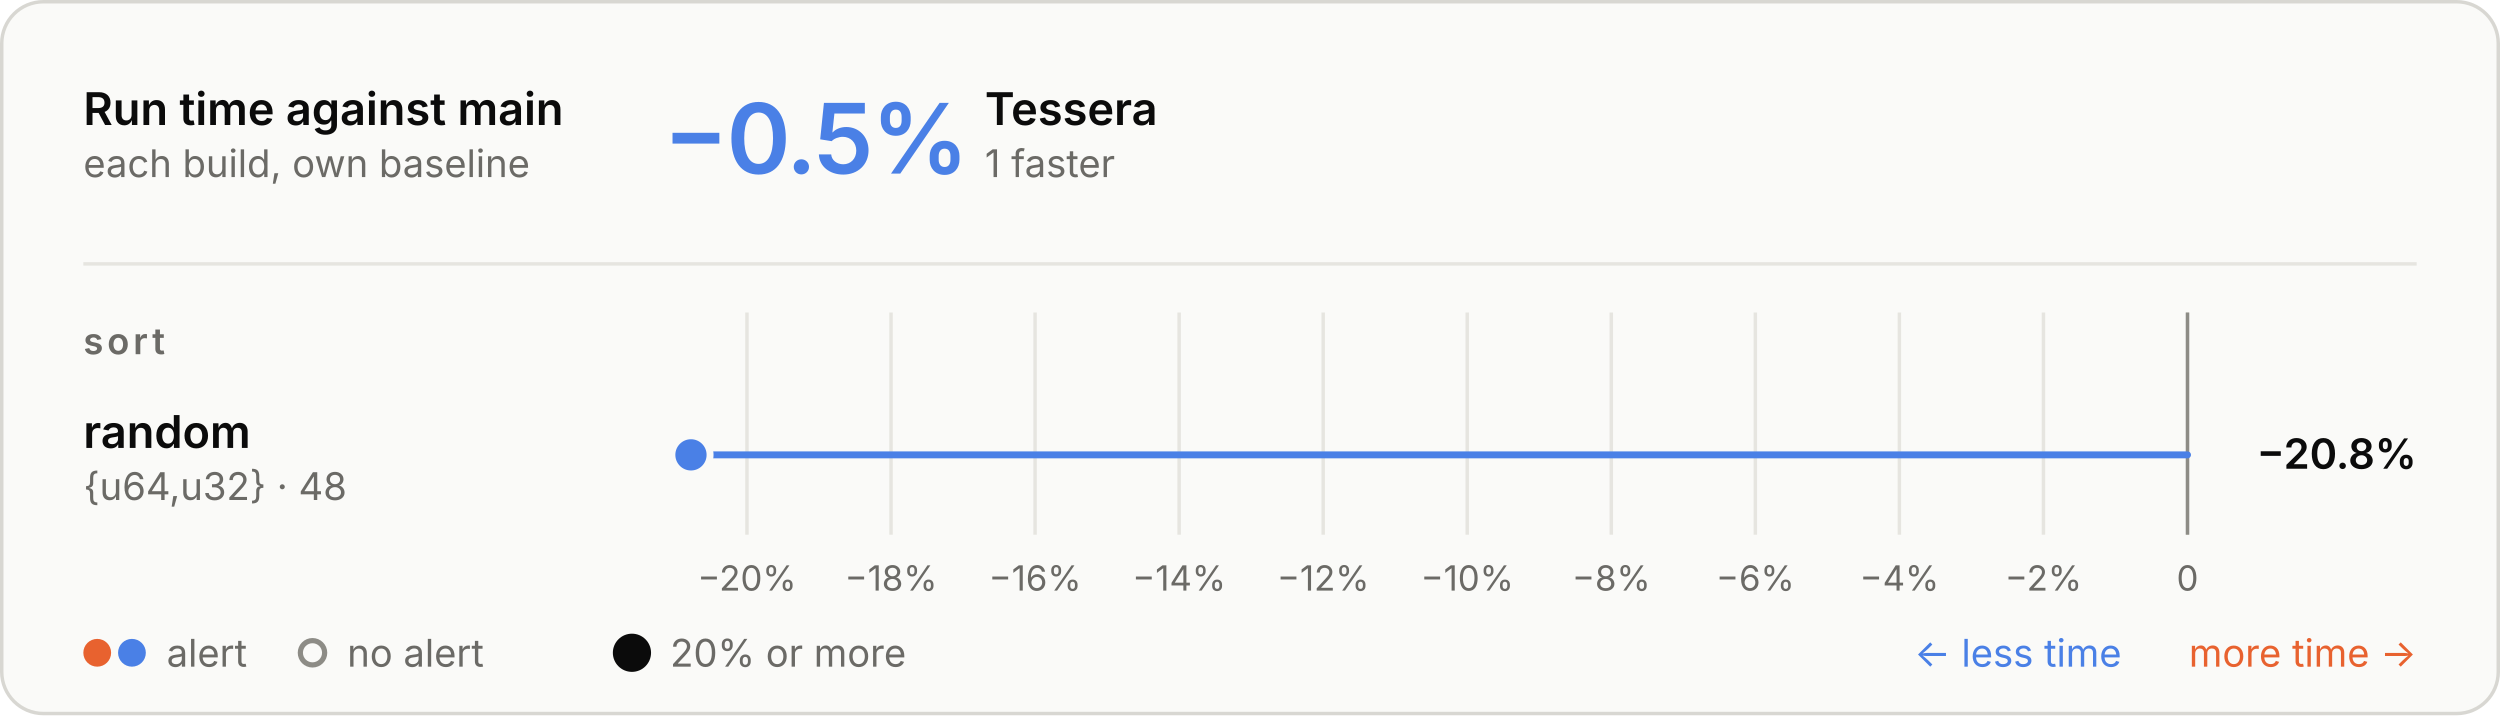
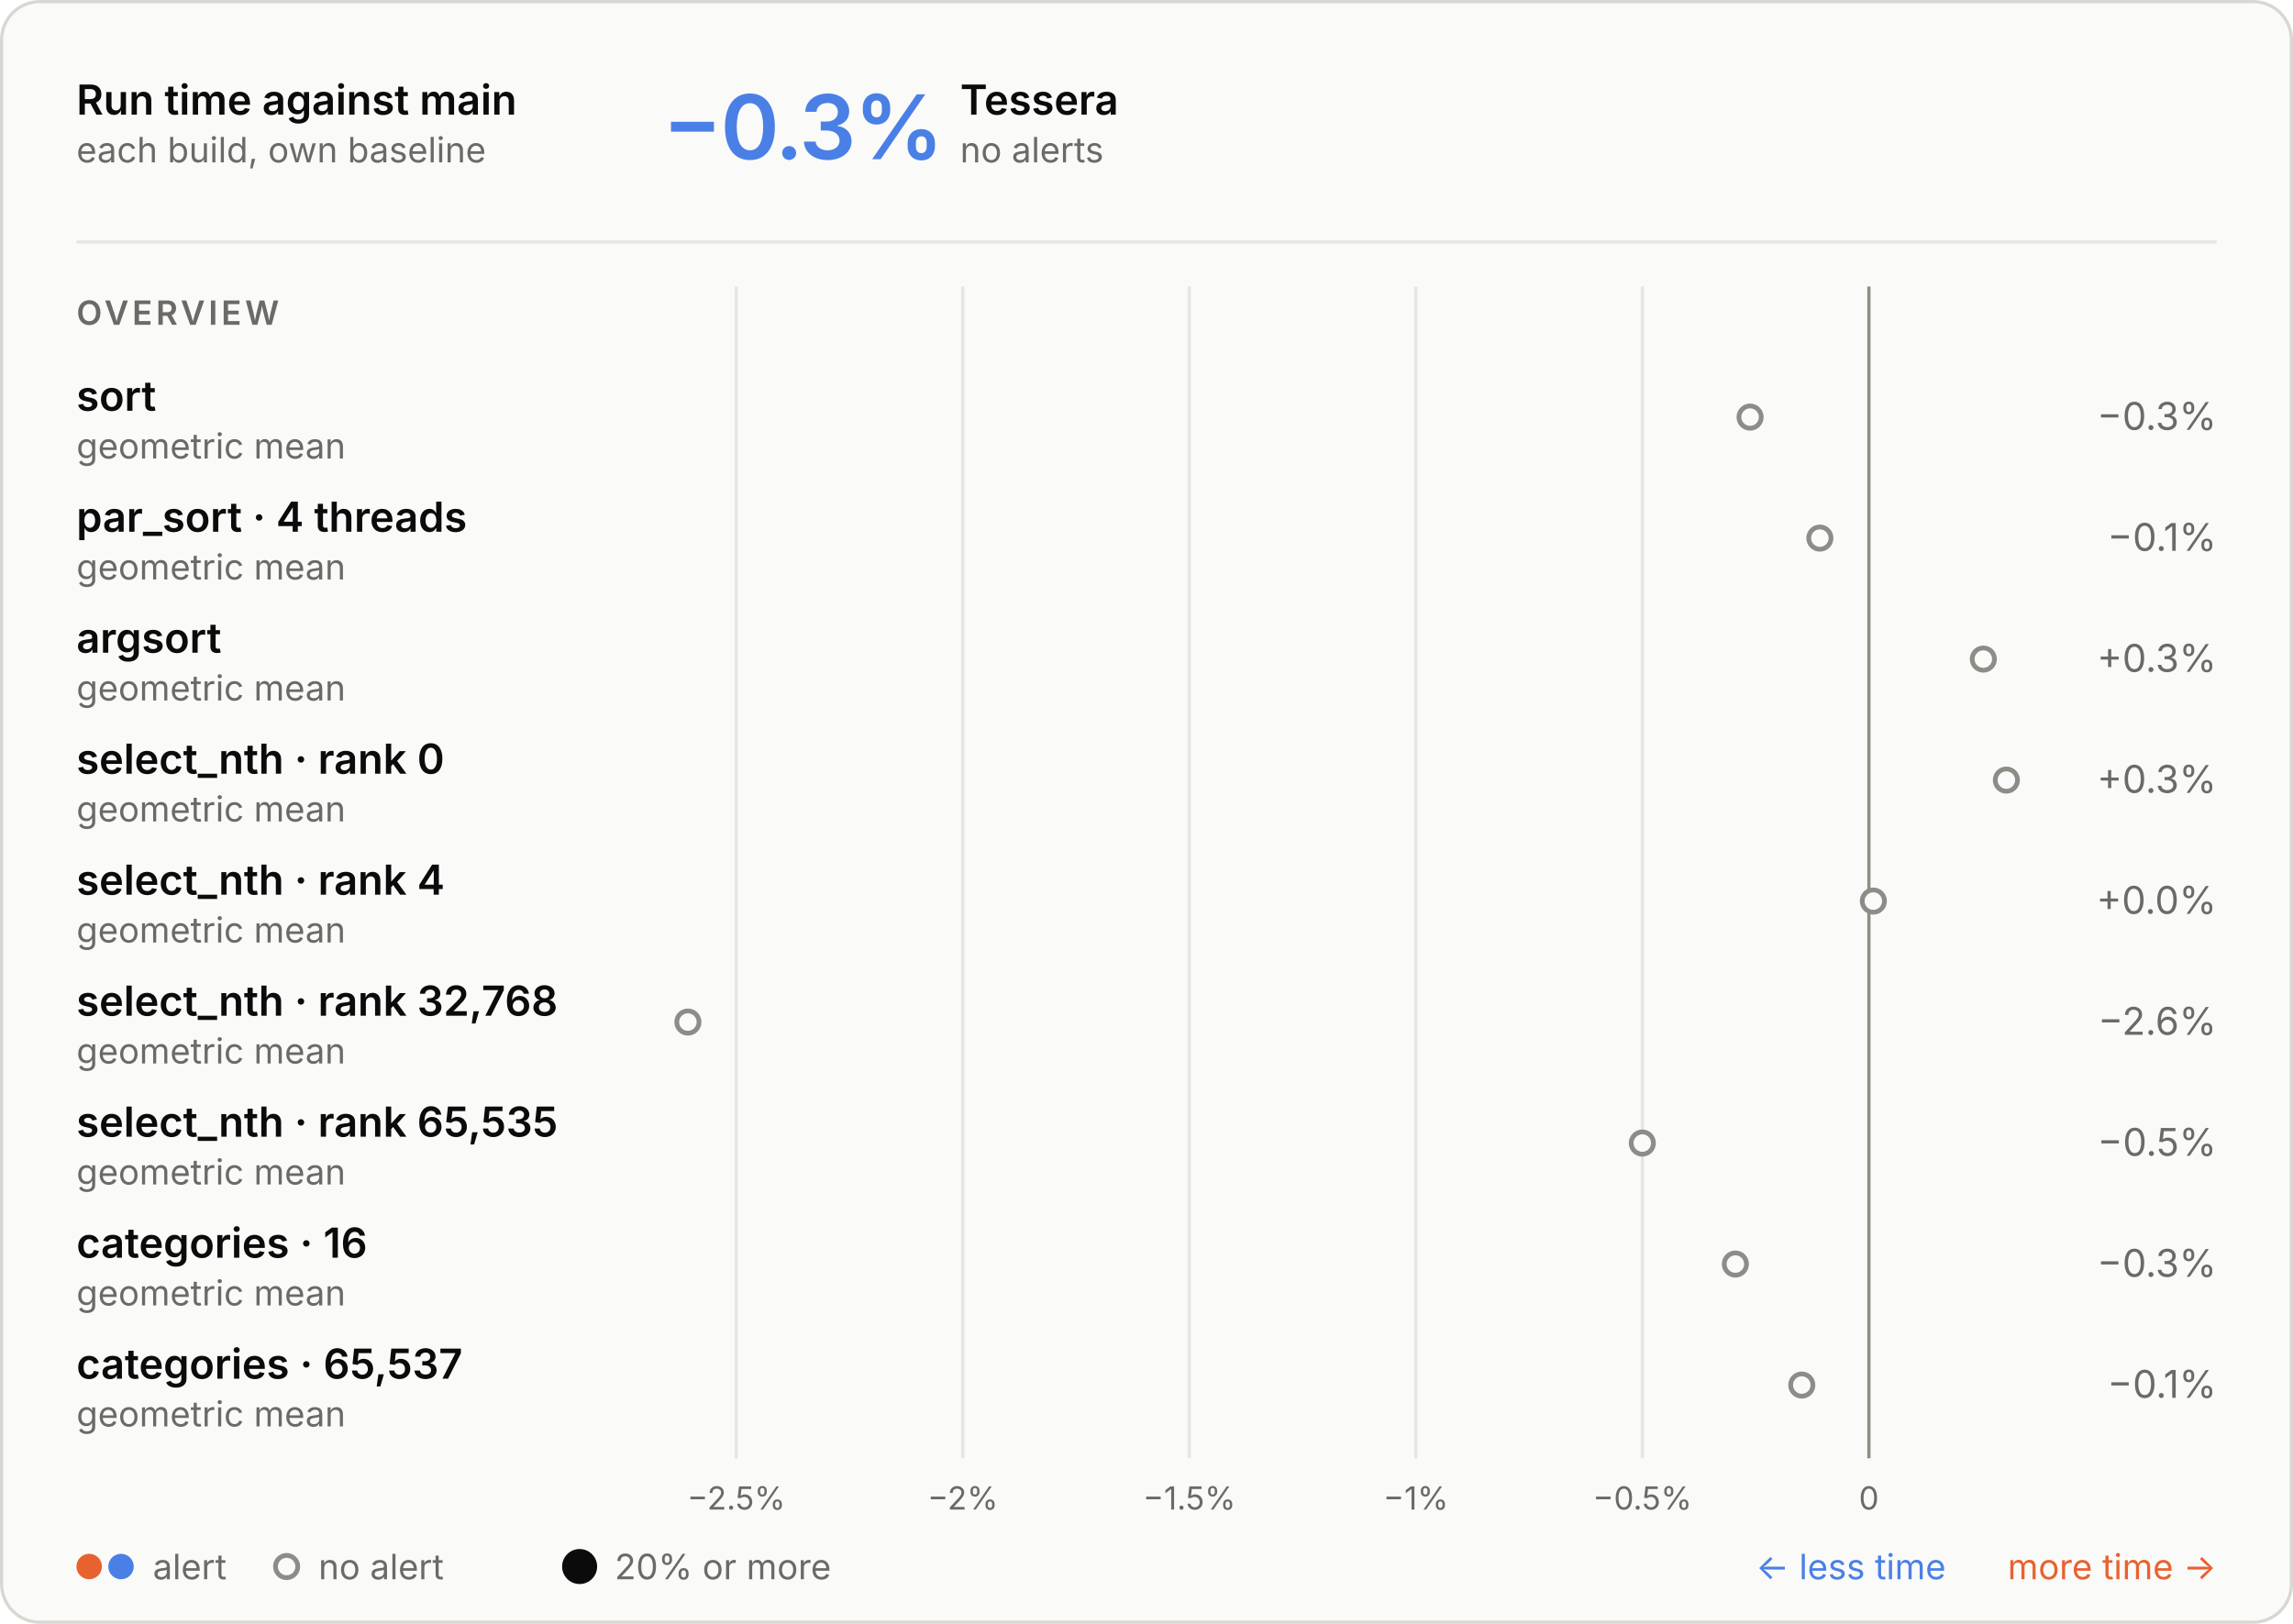
- <svg xmlns="http://www.w3.org/2000/svg" aria-describedby="d" aria-labelledby="t" role="img" style="font-family:Inter, -apple-system, BlinkMacSystemFont, &quot;Segoe UI&quot;, Helvetica, Arial, sans-serif;font-size:13px;background:none" viewBox="0 0 720 206" height="206" width="720" text-anchor="middle" font-size="10" font-family="system-ui, sans-serif" fill="currentColor" class="benchmark-figure">
+ <svg xmlns="http://www.w3.org/2000/svg" aria-describedby="d" aria-labelledby="t" role="img" style="font-family:Inter, -apple-system, BlinkMacSystemFont, &quot;Segoe UI&quot;, Helvetica, Arial, sans-serif;font-size:13px;background:none" viewBox="0 0 720 510" height="510" width="720" text-anchor="middle" font-size="10" font-family="system-ui, sans-serif" fill="currentColor" class="benchmark-figure">
  <style>:where(.benchmark-figure) {
  --plot-background: white;
  display: block;
  height: auto;
  height: intrinsic;
  max-width: 100%;
}
:where(.benchmark-figure text),
:where(.benchmark-figure tspan) {
  white-space: pre;
}</style>
  <g class="figure-fill-panel figure-stroke-border" stroke="#d8d7d2" fill="#fafaf8" aria-label="rect">
-     <rect rx="12" height="205" width="719" y="0.5" x="0.5" />
+     <rect rx="12" height="509" width="719" y="0.5" x="0.5" />
  </g>
  <style>
    .benchmark-figure { font-feature-settings: "tnum", "cv11"; }
    .benchmark-figure [font-size="10.5"] { letter-spacing: 1.1px; }
    .benchmark-figure [font-size="28"] { font-feature-settings: "pnum"; letter-spacing: -.6px; }
    @media (prefers-color-scheme: dark) { .benchmark-figure .figure-fill-panel { fill: #1e1e1d; }
.benchmark-figure .figure-fill-muted { fill: #a3a29b; }
.benchmark-figure .figure-fill-ink { fill: #e8e7e3; }
.benchmark-figure .figure-stroke-border { stroke: #3a3a37; }
.benchmark-figure .figure-stroke-rule { stroke: #30302e; }
- .benchmark-figure .figure-stroke-axis { stroke: #6f6e69; }
- .benchmark-figure .figure-stroke-panel { stroke: #1e1e1d; } }
+ .benchmark-figure .figure-stroke-axis { stroke: #6f6e69; } }
    html:not(.dark) .benchmark-figure .figure-fill-panel { fill: #fafaf8; }
html.dark .benchmark-figure .figure-fill-panel { fill: #1e1e1d; }
html:not(.dark) .benchmark-figure .figure-fill-muted { fill: #6b6a66; }
html.dark .benchmark-figure .figure-fill-muted { fill: #a3a29b; }
html:not(.dark) .benchmark-figure .figure-fill-ink { fill: #0b0b0b; }
html.dark .benchmark-figure .figure-fill-ink { fill: #e8e7e3; }
html:not(.dark) .benchmark-figure .figure-stroke-border { stroke: #d8d7d2; }
html.dark .benchmark-figure .figure-stroke-border { stroke: #3a3a37; }
html:not(.dark) .benchmark-figure .figure-stroke-rule { stroke: #e6e5e0; }
html.dark .benchmark-figure .figure-stroke-rule { stroke: #30302e; }
html:not(.dark) .benchmark-figure .figure-stroke-axis { stroke: #8d8c86; }
html.dark .benchmark-figure .figure-stroke-axis { stroke: #6f6e69; }
- html:not(.dark) .benchmark-figure .figure-stroke-panel { stroke: #fafaf8; }
- html.dark .benchmark-figure .figure-stroke-panel { stroke: #1e1e1d; }
  </style>
  <g class="figure-stroke-rule" stroke="#e6e5e0" aria-hidden="true" aria-label="x-grid">
-     <line y2="154" y1="90" x2="215.129" x1="215.129" />
-     <line y2="154" y1="90" x2="256.616" x1="256.616" />
-     <line y2="154" y1="90" x2="298.103" x1="298.103" />
-     <line y2="154" y1="90" x2="339.59" x1="339.59" />
-     <line y2="154" y1="90" x2="381.077" x1="381.077" />
-     <line y2="154" y1="90" x2="422.565" x1="422.565" />
-     <line y2="154" y1="90" x2="464.052" x1="464.052" />
-     <line y2="154" y1="90" x2="505.539" x1="505.539" />
-     <line y2="154" y1="90" x2="547.026" x1="547.026" />
-     <line y2="154" y1="90" x2="588.513" x1="588.513" />
-     <line y2="154" y1="90" x2="630" x1="630" />
+     <line y2="458" y1="90" x2="231.187" x1="231.187" />
+     <line y2="458" y1="90" x2="302.316" x1="302.316" />
+     <line y2="458" y1="90" x2="373.444" x1="373.444" />
+     <line y2="458" y1="90" x2="444.572" x1="444.572" />
+     <line y2="458" y1="90" x2="515.701" x1="515.701" />
+     <line y2="458" y1="90" x2="586.829" x1="586.829" />
  </g>
  <g class="figure-stroke-axis" stroke="#8d8c86" aria-label="rule">
-     <line y2="154" y1="90" x2="630" x1="630" />
+     <line y2="458" y1="90" x2="586.829" x1="586.829" />
  </g>
  <g class="figure-fill-muted" transform="translate(0,9)" font-variant="tabular-nums" font-size="10" fill="#6b6a66" aria-label="x-axis tick label">
-     <text transform="translate(215.1292,154)" y="0.71em">−20%</text>
-     <text transform="translate(256.6162,154)" y="0.71em">−18%</text>
-     <text transform="translate(298.1033,154)" y="0.71em">−16%</text>
-     <text transform="translate(339.5904,154)" y="0.71em">−14%</text>
-     <text transform="translate(381.0775,154)" y="0.71em">−12%</text>
-     <text transform="translate(422.5646,154)" y="0.71em">−10%</text>
-     <text transform="translate(464.0517,154)" y="0.71em">−8%</text>
-     <text transform="translate(505.5387,154)" y="0.71em">−6%</text>
-     <text transform="translate(547.0258,154)" y="0.71em">−4%</text>
-     <text transform="translate(588.5129,154)" y="0.71em">−2%</text>
-     <text transform="translate(630,154)" y="0.71em">0</text>
+     <text transform="translate(231.1873,458)" y="0.71em">−2.5%</text>
+     <text transform="translate(302.3156,458)" y="0.71em">−2%</text>
+     <text transform="translate(373.444,458)" y="0.71em">−1.5%</text>
+     <text transform="translate(444.5724,458)" y="0.71em">−1%</text>
+     <text transform="translate(515.7007,458)" y="0.71em">−0.5%</text>
+     <text transform="translate(586.8291,458)" y="0.71em">0</text>
  </g>
-   <g stroke-linecap="round" stroke-width="2" aria-label="rule">
-     <line stroke="#4a80e6" y2="131" y1="131" x2="199" x1="630" />
-   </g>
-   <g class="figure-stroke-panel" stroke-width="2" stroke="#fafaf8" aria-label="dot">
-     <circle fill="#4a80e6" r="5.5" cy="131" cx="199" />
+   <g class="figure-fill-panel figure-stroke-axis" stroke-width="1.5" stroke="#8d8c86" fill="#fafaf8" aria-label="dot">
+     <circle r="3.5" cy="131" cx="549.528" />
+     <circle r="3.5" cy="169" cx="571.438" />
+     <circle r="3.5" cy="207" cx="622.767" />
+     <circle r="3.5" cy="245" cx="630" />
+     <circle r="3.5" cy="283" cx="588.231" />
+     <circle r="3.5" cy="321" cx="216" />
+     <circle r="3.5" cy="359" cx="515.682" />
+     <circle r="3.5" cy="397" cx="544.908" />
+     <circle r="3.5" cy="435" cx="565.755" />
  </g>
  <g class="figure-fill-ink" font-weight="600" font-size="13" text-anchor="start" fill="#0b0b0b" aria-label="text">
    <text transform="translate(24,36)">Run time against main</text>
  </g>
  <g class="figure-fill-muted" font-weight="400" font-size="11" text-anchor="start" fill="#6b6a66" aria-label="text">
    <text transform="translate(24,51)">each build, own baseline</text>
  </g>
  <g class="figure-stroke-rule" stroke="#e6e5e0" aria-label="rule">
    <line y2="76" y1="76" x2="696" x1="24" />
  </g>
  <g font-weight="600" font-size="28" text-anchor="start" fill="#4a80e6" aria-label="text">
-     <text transform="translate(191,50)">−0.5%</text>
+     <text transform="translate(208,50)">−0.3%</text>
  </g>
  <g class="figure-fill-ink" font-weight="600" font-size="13" text-anchor="start" fill="#0b0b0b" aria-label="text">
-     <text transform="translate(283.64,36)">Tessera</text>
+     <text transform="translate(301.48,36)">Tessera</text>
  </g>
  <g class="figure-fill-muted" font-weight="400" font-size="11" text-anchor="start" fill="#6b6a66" aria-label="text">
-     <text transform="translate(283.64,51)">1 faster</text>
+     <text transform="translate(301.48,51)">no alerts</text>
  </g>
  <g class="figure-fill-muted" font-weight="600" font-size="10.5" text-anchor="start" fill="#6b6a66" aria-label="text">
-     <text transform="translate(24,102)">sort</text>
+     <text transform="translate(24,102)">OVERVIEW</text>
  </g>
  <g class="figure-fill-ink" font-weight="600" font-size="13" text-anchor="start" fill="#0b0b0b" aria-label="text">
-     <text transform="translate(24,129)">random</text>
+     <text transform="translate(24,129)">sort</text>
  </g>
  <g class="figure-fill-muted" font-weight="400" font-size="11" text-anchor="start" fill="#6b6a66" aria-label="text">
-     <text transform="translate(24,144)">{u64,u32} · 48</text>
+     <text transform="translate(24,144)">geometric mean</text>
  </g>
-   <g class="figure-fill-ink" font-weight="600" font-size="12" text-anchor="end" fill="#0b0b0b" aria-label="text">
-     <text transform="translate(696,135)">−20.8%</text>
+   <g class="figure-fill-muted" font-weight="400" font-size="12" text-anchor="end" fill="#6b6a66" aria-label="text">
+     <text transform="translate(696,135)">−0.3%</text>
+   </g>
+   <g class="figure-fill-ink" font-weight="600" font-size="13" text-anchor="start" fill="#0b0b0b" aria-label="text">
+     <text transform="translate(24,167)">par_sort · 4 threads</text>
+   </g>
+   <g class="figure-fill-muted" font-weight="400" font-size="11" text-anchor="start" fill="#6b6a66" aria-label="text">
+     <text transform="translate(24,182)">geometric mean</text>
+   </g>
+   <g class="figure-fill-muted" font-weight="400" font-size="12" text-anchor="end" fill="#6b6a66" aria-label="text">
+     <text transform="translate(696,173)">−0.1%</text>
+   </g>
+   <g class="figure-fill-ink" font-weight="600" font-size="13" text-anchor="start" fill="#0b0b0b" aria-label="text">
+     <text transform="translate(24,205)">argsort</text>
+   </g>
+   <g class="figure-fill-muted" font-weight="400" font-size="11" text-anchor="start" fill="#6b6a66" aria-label="text">
+     <text transform="translate(24,220)">geometric mean</text>
+   </g>
+   <g class="figure-fill-muted" font-weight="400" font-size="12" text-anchor="end" fill="#6b6a66" aria-label="text">
+     <text transform="translate(696,211)">+0.3%</text>
+   </g>
+   <g class="figure-fill-ink" font-weight="600" font-size="13" text-anchor="start" fill="#0b0b0b" aria-label="text">
+     <text transform="translate(24,243)">select_nth · rank 0</text>
+   </g>
+   <g class="figure-fill-muted" font-weight="400" font-size="11" text-anchor="start" fill="#6b6a66" aria-label="text">
+     <text transform="translate(24,258)">geometric mean</text>
+   </g>
+   <g class="figure-fill-muted" font-weight="400" font-size="12" text-anchor="end" fill="#6b6a66" aria-label="text">
+     <text transform="translate(696,249)">+0.3%</text>
+   </g>
+   <g class="figure-fill-ink" font-weight="600" font-size="13" text-anchor="start" fill="#0b0b0b" aria-label="text">
+     <text transform="translate(24,281)">select_nth · rank 4</text>
+   </g>
+   <g class="figure-fill-muted" font-weight="400" font-size="11" text-anchor="start" fill="#6b6a66" aria-label="text">
+     <text transform="translate(24,296)">geometric mean</text>
+   </g>
+   <g class="figure-fill-muted" font-weight="400" font-size="12" text-anchor="end" fill="#6b6a66" aria-label="text">
+     <text transform="translate(696,287)">+0.0%</text>
+   </g>
+   <g class="figure-fill-ink" font-weight="600" font-size="13" text-anchor="start" fill="#0b0b0b" aria-label="text">
+     <text transform="translate(24,319)">select_nth · rank 32,768</text>
+   </g>
+   <g class="figure-fill-muted" font-weight="400" font-size="11" text-anchor="start" fill="#6b6a66" aria-label="text">
+     <text transform="translate(24,334)">geometric mean</text>
+   </g>
+   <g class="figure-fill-muted" font-weight="400" font-size="12" text-anchor="end" fill="#6b6a66" aria-label="text">
+     <text transform="translate(696,325)">−2.6%</text>
+   </g>
+   <g class="figure-fill-ink" font-weight="600" font-size="13" text-anchor="start" fill="#0b0b0b" aria-label="text">
+     <text transform="translate(24,357)">select_nth · rank 65,535</text>
+   </g>
+   <g class="figure-fill-muted" font-weight="400" font-size="11" text-anchor="start" fill="#6b6a66" aria-label="text">
+     <text transform="translate(24,372)">geometric mean</text>
+   </g>
+   <g class="figure-fill-muted" font-weight="400" font-size="12" text-anchor="end" fill="#6b6a66" aria-label="text">
+     <text transform="translate(696,363)">−0.5%</text>
+   </g>
+   <g class="figure-fill-ink" font-weight="600" font-size="13" text-anchor="start" fill="#0b0b0b" aria-label="text">
+     <text transform="translate(24,395)">categories · 16</text>
+   </g>
+   <g class="figure-fill-muted" font-weight="400" font-size="11" text-anchor="start" fill="#6b6a66" aria-label="text">
+     <text transform="translate(24,410)">geometric mean</text>
+   </g>
+   <g class="figure-fill-muted" font-weight="400" font-size="12" text-anchor="end" fill="#6b6a66" aria-label="text">
+     <text transform="translate(696,401)">−0.3%</text>
+   </g>
+   <g class="figure-fill-ink" font-weight="600" font-size="13" text-anchor="start" fill="#0b0b0b" aria-label="text">
+     <text transform="translate(24,433)">categories · 65,537</text>
+   </g>
+   <g class="figure-fill-muted" font-weight="400" font-size="11" text-anchor="start" fill="#6b6a66" aria-label="text">
+     <text transform="translate(24,448)">geometric mean</text>
+   </g>
+   <g class="figure-fill-muted" font-weight="400" font-size="12" text-anchor="end" fill="#6b6a66" aria-label="text">
+     <text transform="translate(696,439)">−0.1%</text>
  </g>
  <g fill="#e8622f" aria-label="dot">
-     <circle r="4" cy="188" cx="28" />
+     <circle r="4" cy="492" cx="28" />
  </g>
  <g fill="#4a80e6" aria-label="dot">
-     <circle r="4" cy="188" cx="38" />
+     <circle r="4" cy="492" cx="38" />
  </g>
  <g class="figure-fill-muted" font-weight="400" font-size="11" text-anchor="start" fill="#6b6a66" aria-label="text">
-     <text transform="translate(48,192)">alert</text>
+     <text transform="translate(48,496)">alert</text>
  </g>
  <g class="figure-fill-panel figure-stroke-axis" stroke-width="1.5" stroke="#8d8c86" fill="#fafaf8" aria-label="dot">
-     <circle r="3.5" cy="188" cx="90" />
+     <circle r="3.5" cy="492" cx="90" />
  </g>
  <g class="figure-fill-muted" font-weight="400" font-size="11" text-anchor="start" fill="#6b6a66" aria-label="text">
-     <text transform="translate(100,192)">no alert</text>
+     <text transform="translate(100,496)">no alert</text>
  </g>
  <g class="figure-fill-ink" fill="#0b0b0b" aria-label="dot">
-     <circle r="5.5" cy="188" cx="182" />
+     <circle r="5.5" cy="492" cx="182" />
  </g>
  <g class="figure-fill-muted" font-weight="400" font-size="11" text-anchor="start" fill="#6b6a66" aria-label="text">
-     <text transform="translate(193,192)">20% or more</text>
+     <text transform="translate(193,496)">20% or more</text>
  </g>
  <g font-weight="400" font-size="11" text-anchor="end" fill="#e8622f" aria-label="text">
-     <text transform="translate(696,192)">more time →</text>
+     <text transform="translate(696,496)">more time →</text>
  </g>
  <g font-weight="400" font-size="11" text-anchor="end" fill="#4a80e6" aria-label="text">
-     <text transform="translate(611,192)">← less time</text>
+     <text transform="translate(611,496)">← less time</text>
  </g>
</svg>
